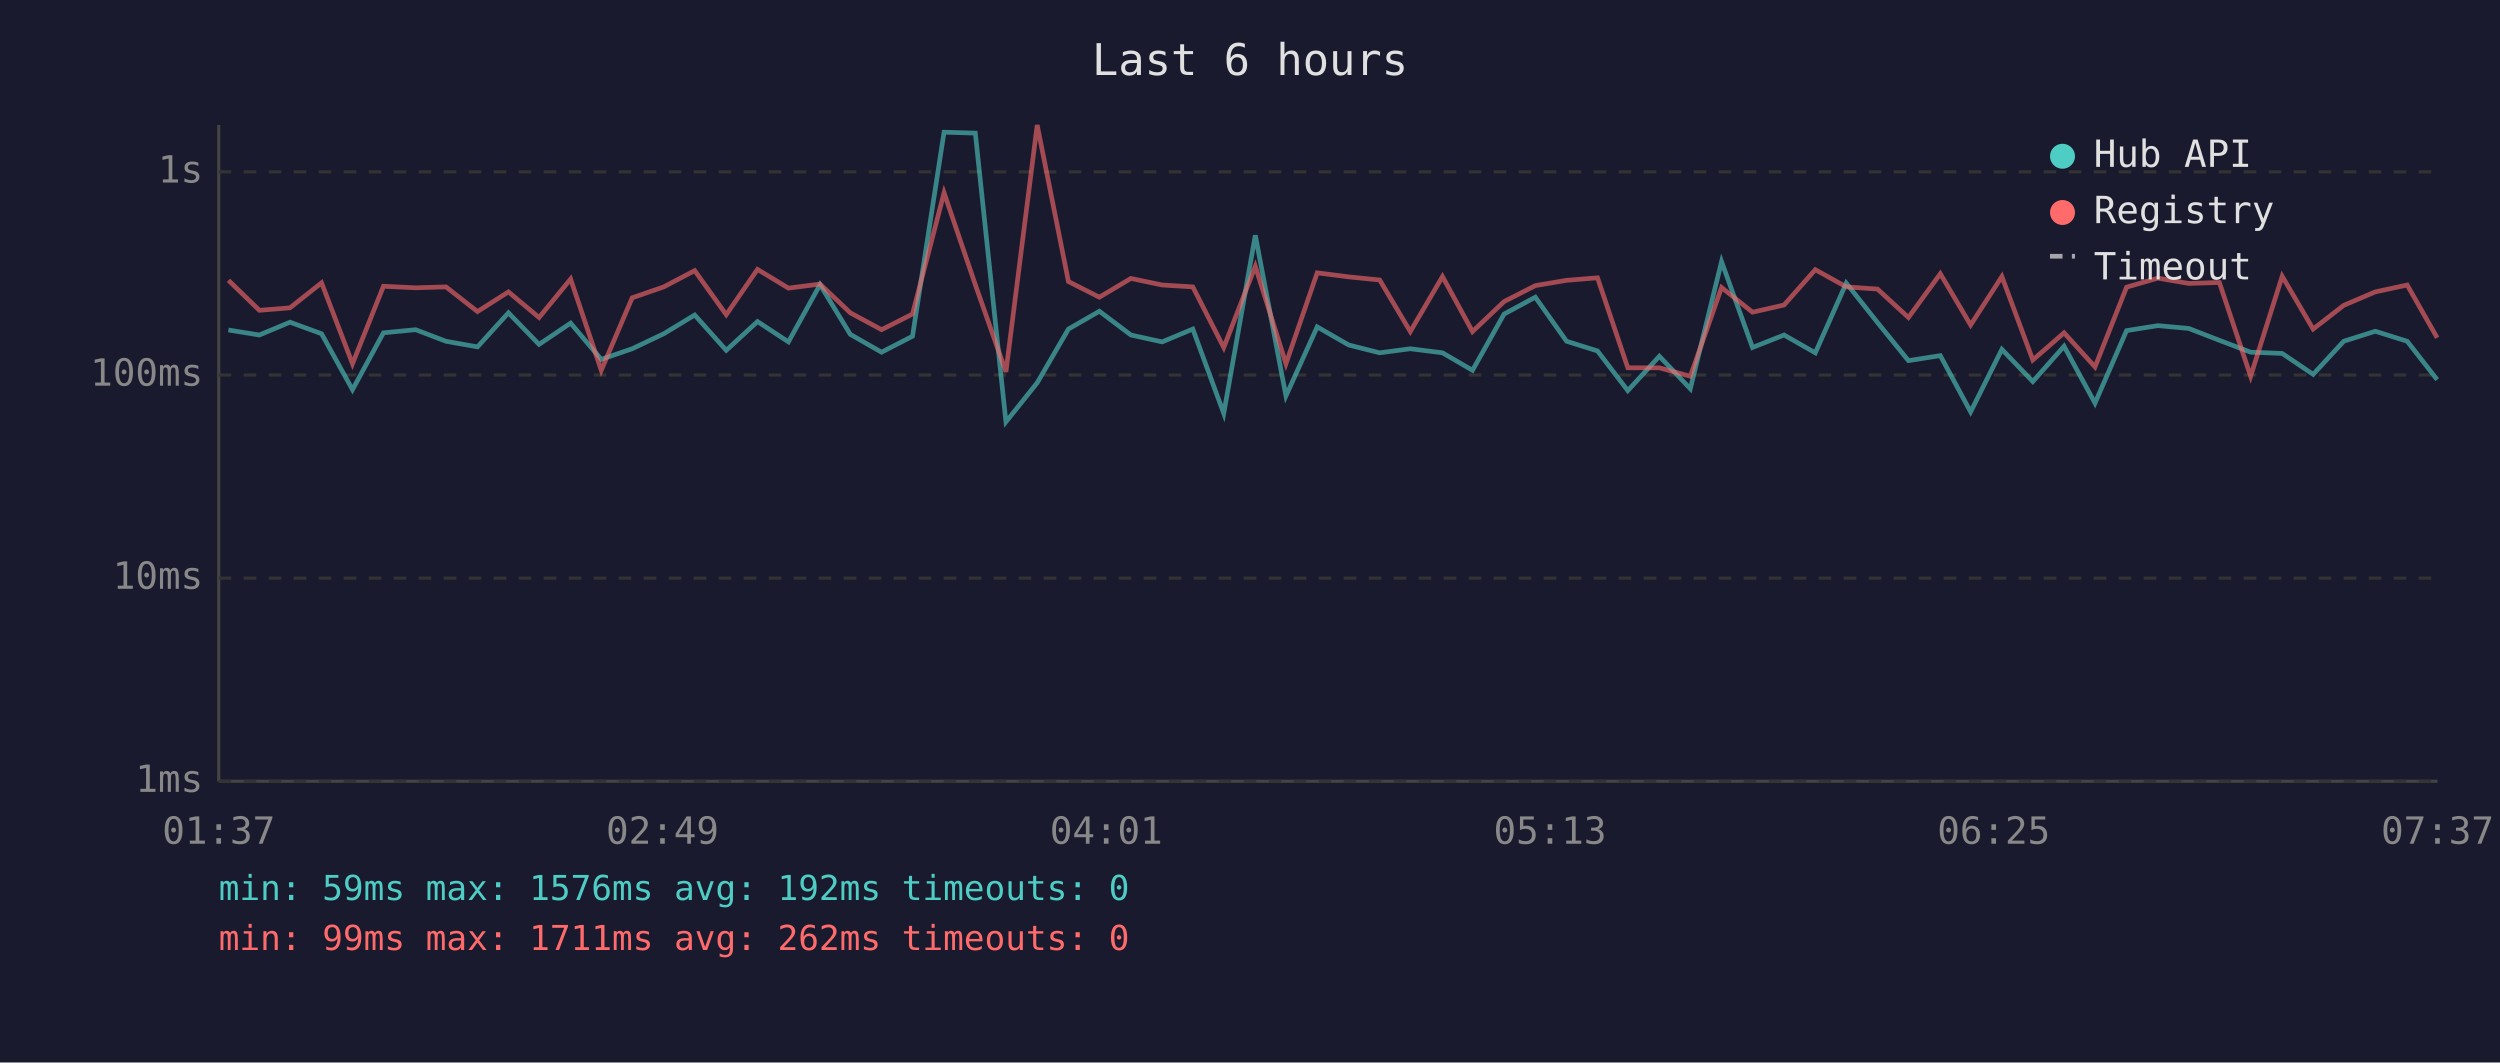
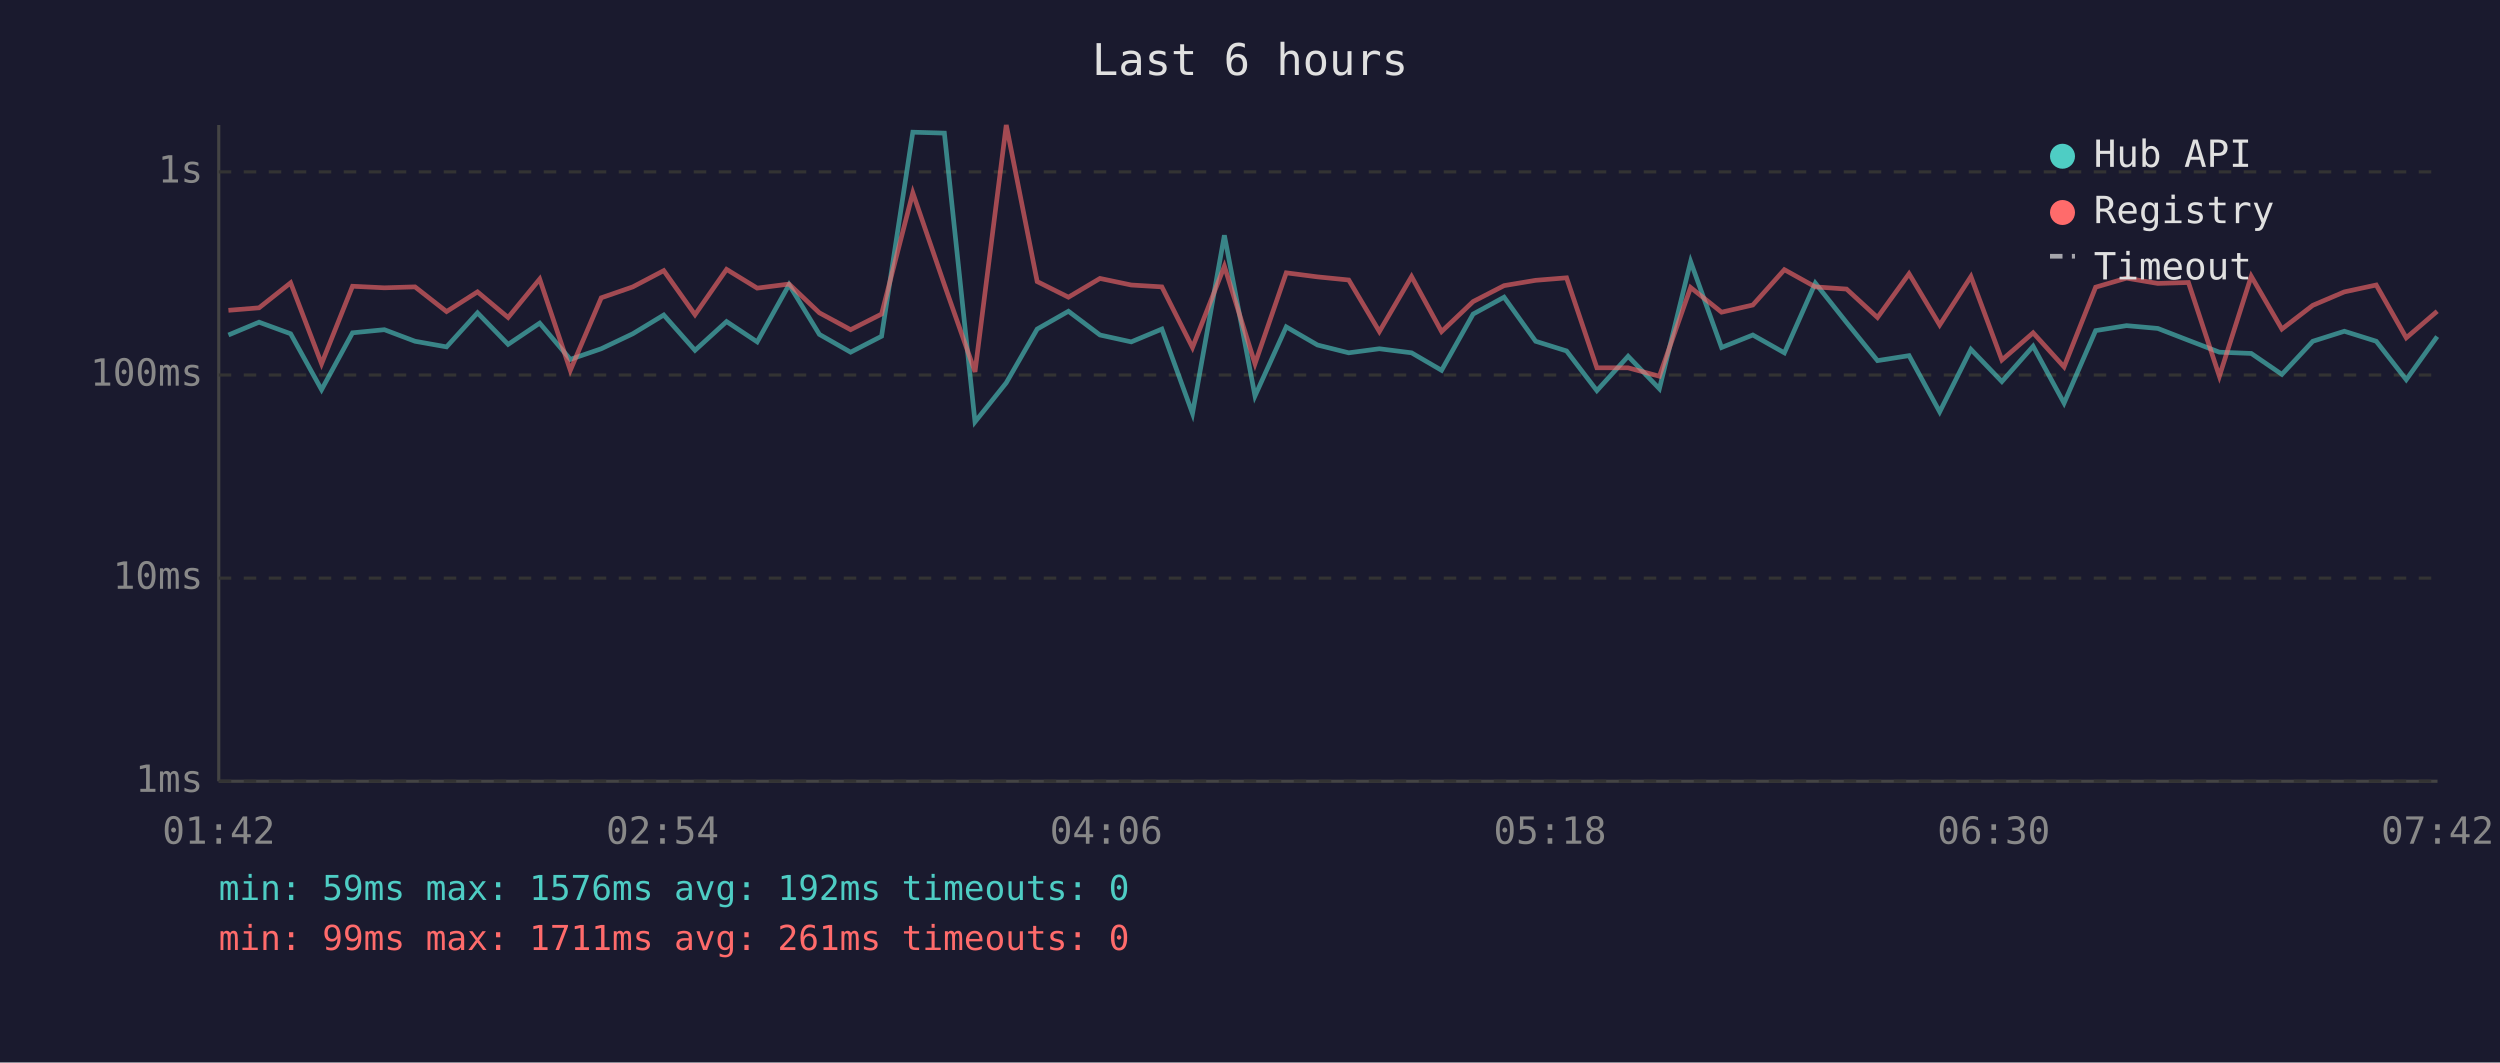
<svg xmlns="http://www.w3.org/2000/svg" viewBox="0 0 800 340" font-family="monospace" font-size="12">
  <rect width="800" height="340" fill="#1a1a2e" />
  <text x="400" y="24" fill="#e0e0e0" font-size="14" text-anchor="middle">Last 6 hours</text>
  <line x1="70" y1="40" x2="70" y2="250" stroke="#444" stroke-width="1" />
  <line x1="70" y1="250" x2="780" y2="250" stroke="#444" stroke-width="1" />
  <line x1="70" y1="250" x2="780" y2="250" stroke="#333" stroke-width="1" stroke-dasharray="4" />
  <text x="65" y="250" fill="#888" text-anchor="end" dominant-baseline="middle">1ms</text>
  <line x1="70" y1="185" x2="780" y2="185" stroke="#333" stroke-width="1" stroke-dasharray="4" />
  <text x="65" y="185" fill="#888" text-anchor="end" dominant-baseline="middle">10ms</text>
  <line x1="70" y1="120" x2="780" y2="120" stroke="#333" stroke-width="1" stroke-dasharray="4" />
  <text x="65" y="120" fill="#888" text-anchor="end" dominant-baseline="middle">100ms</text>
  <line x1="70" y1="55" x2="780" y2="55" stroke="#333" stroke-width="1" stroke-dasharray="4" />
  <text x="65" y="55" fill="#888" text-anchor="end" dominant-baseline="middle">1s</text>
-   <text x="70" y="270" fill="#888" text-anchor="middle">01:37</text>
-   <text x="212" y="270" fill="#888" text-anchor="middle">02:49</text>
-   <text x="354" y="270" fill="#888" text-anchor="middle">04:01</text>
-   <text x="496" y="270" fill="#888" text-anchor="middle">05:13</text>
-   <text x="638" y="270" fill="#888" text-anchor="middle">06:25</text>
-   <text x="780" y="270" fill="#888" text-anchor="middle">07:37</text>
-   <polyline points="73.1,105.6 83.0,107.2 92.8,103.1 102.9,106.8 112.8,124.7 122.7,106.5 133.0,105.5 142.7,109.2 152.8,111.0 162.7,100.1 172.5,110.2 182.6,103.4 192.4,115.0 202.3,111.6 212.4,106.8 222.3,100.8 232.4,112.1 242.4,102.9 252.3,109.4 262.4,91.1 272.1,107.0 282.1,112.7 292.0,107.6 302.1,42.3 312.1,42.6 321.9,135.0 331.9,122.5 341.9,105.3 351.8,99.6 361.9,107.2 371.9,109.4 381.7,105.3 391.6,132.3 401.7,75.3 411.5,126.7 421.5,104.6 431.6,110.4 441.5,112.9 451.3,111.6 461.6,112.9 471.2,118.5 481.3,100.5 491.3,95.1 501.3,109.2 511.2,112.3 520.9,125.0 531.0,114.0 540.9,124.4 550.9,83.7 560.8,111.2 570.9,107.2 580.9,112.9 590.8,90.6 600.8,103.2 610.7,115.4 620.9,113.8 630.6,131.8 640.6,111.8 650.5,122.1 660.5,110.8 670.4,129.0 680.5,105.8 690.5,104.2 700.4,105.1 710.2,108.9 720.2,112.7 730.3,113.1 740.2,119.8 750.0,109.2 760.1,106.0 770.3,109.2 779.9,121.5" fill="none" stroke="#4ecdc4" stroke-width="1.5" opacity="0.6" />
-   <polyline points="73.1,89.7 83.0,99.3 92.8,98.5 102.9,90.5 112.8,116.4 122.7,91.6 133.0,92.1 142.7,91.8 152.8,99.7 162.7,93.4 172.5,101.6 182.6,89.3 192.4,118.5 202.3,95.3 212.4,91.8 222.3,86.6 232.4,100.7 242.4,86.2 252.3,92.2 262.4,90.9 272.1,100.1 282.1,105.5 292.0,100.5 302.1,61.7 312.1,91.1 321.9,119.0 331.9,40.0 341.9,90.1 351.8,95.1 361.9,89.1 371.9,91.2 381.7,91.8 391.6,111.2 401.7,85.2 411.5,116.4 421.5,87.3 431.6,88.6 441.5,89.6 451.3,106.1 461.6,88.5 471.2,106.1 481.3,96.5 491.3,91.4 501.3,89.7 511.2,88.9 520.9,117.7 531.0,117.7 540.9,120.4 550.9,92.0 560.8,99.9 570.9,97.6 580.9,86.3 590.8,91.8 600.8,92.5 610.7,101.6 620.9,87.6 630.6,104.0 640.6,88.5 650.5,115.2 660.5,106.5 670.4,117.4 680.5,91.9 690.5,89.0 700.4,90.7 710.2,90.4 720.2,120.4 730.3,88.4 740.2,105.3 750.0,97.7 760.1,93.4 770.3,91.2 779.9,108.1" fill="none" stroke="#ff6b6b" stroke-width="1.5" opacity="0.6" />
+   <text x="70" y="270" fill="#888" text-anchor="middle">01:42</text>
+   <text x="212" y="270" fill="#888" text-anchor="middle">02:54</text>
+   <text x="354" y="270" fill="#888" text-anchor="middle">04:06</text>
+   <text x="496" y="270" fill="#888" text-anchor="middle">05:18</text>
+   <text x="638" y="270" fill="#888" text-anchor="middle">06:30</text>
+   <text x="780" y="270" fill="#888" text-anchor="middle">07:42</text>
+   <polyline points="73.1,107.2 82.9,103.1 93.0,106.8 102.9,124.7 112.8,106.5 123.0,105.5 132.8,109.2 142.9,111.0 152.8,100.1 162.6,110.2 172.7,103.4 182.5,115.0 192.4,111.6 202.5,106.8 212.4,100.8 222.4,112.1 232.5,102.9 242.3,109.4 252.5,91.1 262.2,107.0 272.2,112.7 282.1,107.6 292.1,42.3 302.2,42.6 312.0,135.0 322.0,122.5 331.9,105.3 341.9,99.6 352.0,107.2 362.0,109.4 371.8,105.3 381.6,132.3 391.8,75.3 401.6,126.7 411.6,104.6 421.6,110.4 431.6,112.9 441.4,111.6 451.7,112.9 461.3,118.5 471.4,100.5 481.3,95.1 491.4,109.2 501.3,112.3 511.0,125.0 521.0,114.0 531.0,124.4 541.0,83.7 550.9,111.2 560.9,107.2 571.0,112.9 580.9,90.6 590.9,103.2 600.8,115.4 610.9,113.8 620.7,131.8 630.7,111.8 640.6,122.1 650.6,110.8 660.5,129.0 670.6,105.8 680.5,104.2 690.5,105.1 700.3,108.9 710.2,112.7 720.4,113.1 730.2,119.8 740.1,109.2 750.2,106.0 760.4,109.2 770.0,121.5 779.9,107.7" fill="none" stroke="#4ecdc4" stroke-width="1.5" opacity="0.6" />
+   <polyline points="73.1,99.3 82.9,98.5 93.0,90.5 102.9,116.4 112.8,91.6 123.0,92.1 132.8,91.8 142.9,99.7 152.8,93.4 162.6,101.6 172.7,89.3 182.5,118.5 192.4,95.3 202.5,91.8 212.4,86.6 222.4,100.7 232.5,86.2 242.3,92.2 252.5,90.9 262.2,100.1 272.2,105.5 282.1,100.5 292.1,61.7 302.2,91.1 312.0,119.0 322.0,40.0 331.9,90.1 341.9,95.1 352.0,89.1 362.0,91.2 371.8,91.8 381.6,111.2 391.8,85.2 401.6,116.4 411.6,87.3 421.6,88.6 431.6,89.6 441.4,106.1 451.7,88.5 461.3,106.1 471.4,96.5 481.3,91.4 491.4,89.7 501.3,88.9 511.0,117.7 521.0,117.7 531.0,120.4 541.0,92.0 550.9,99.9 560.9,97.6 571.0,86.3 580.9,91.8 590.9,92.5 600.8,101.6 610.9,87.6 620.7,104.0 630.7,88.5 640.6,115.2 650.6,106.5 660.5,117.4 670.6,91.9 680.5,89.0 690.5,90.7 700.3,90.4 710.2,120.4 720.4,88.4 730.2,105.3 740.1,97.7 750.2,93.4 760.4,91.2 770.0,108.1 779.9,99.6" fill="none" stroke="#ff6b6b" stroke-width="1.5" opacity="0.6" />
  <circle cx="660" cy="50" r="4" fill="#4ecdc4" />
  <text x="670" y="50" fill="#e0e0e0" dominant-baseline="middle">Hub API</text>
  <circle cx="660" cy="68" r="4" fill="#ff6b6b" />
  <text x="670" y="68" fill="#e0e0e0" dominant-baseline="middle">Registry</text>
  <line x1="656" y1="82" x2="664" y2="82" stroke="#e0e0e0" stroke-width="1.5" stroke-dasharray="4,3" opacity="0.7" />
  <text x="670" y="86" fill="#e0e0e0" dominant-baseline="middle">Timeout</text>
  <text x="70" y="288" fill="#4ecdc4" font-size="11">min: 59ms  max: 1576ms  avg: 192ms  timeouts: 0</text>
-   <text x="70" y="304" fill="#ff6b6b" font-size="11">min: 99ms  max: 1711ms  avg: 262ms  timeouts: 0</text>
+   <text x="70" y="304" fill="#ff6b6b" font-size="11">min: 99ms  max: 1711ms  avg: 261ms  timeouts: 0</text>
</svg>
